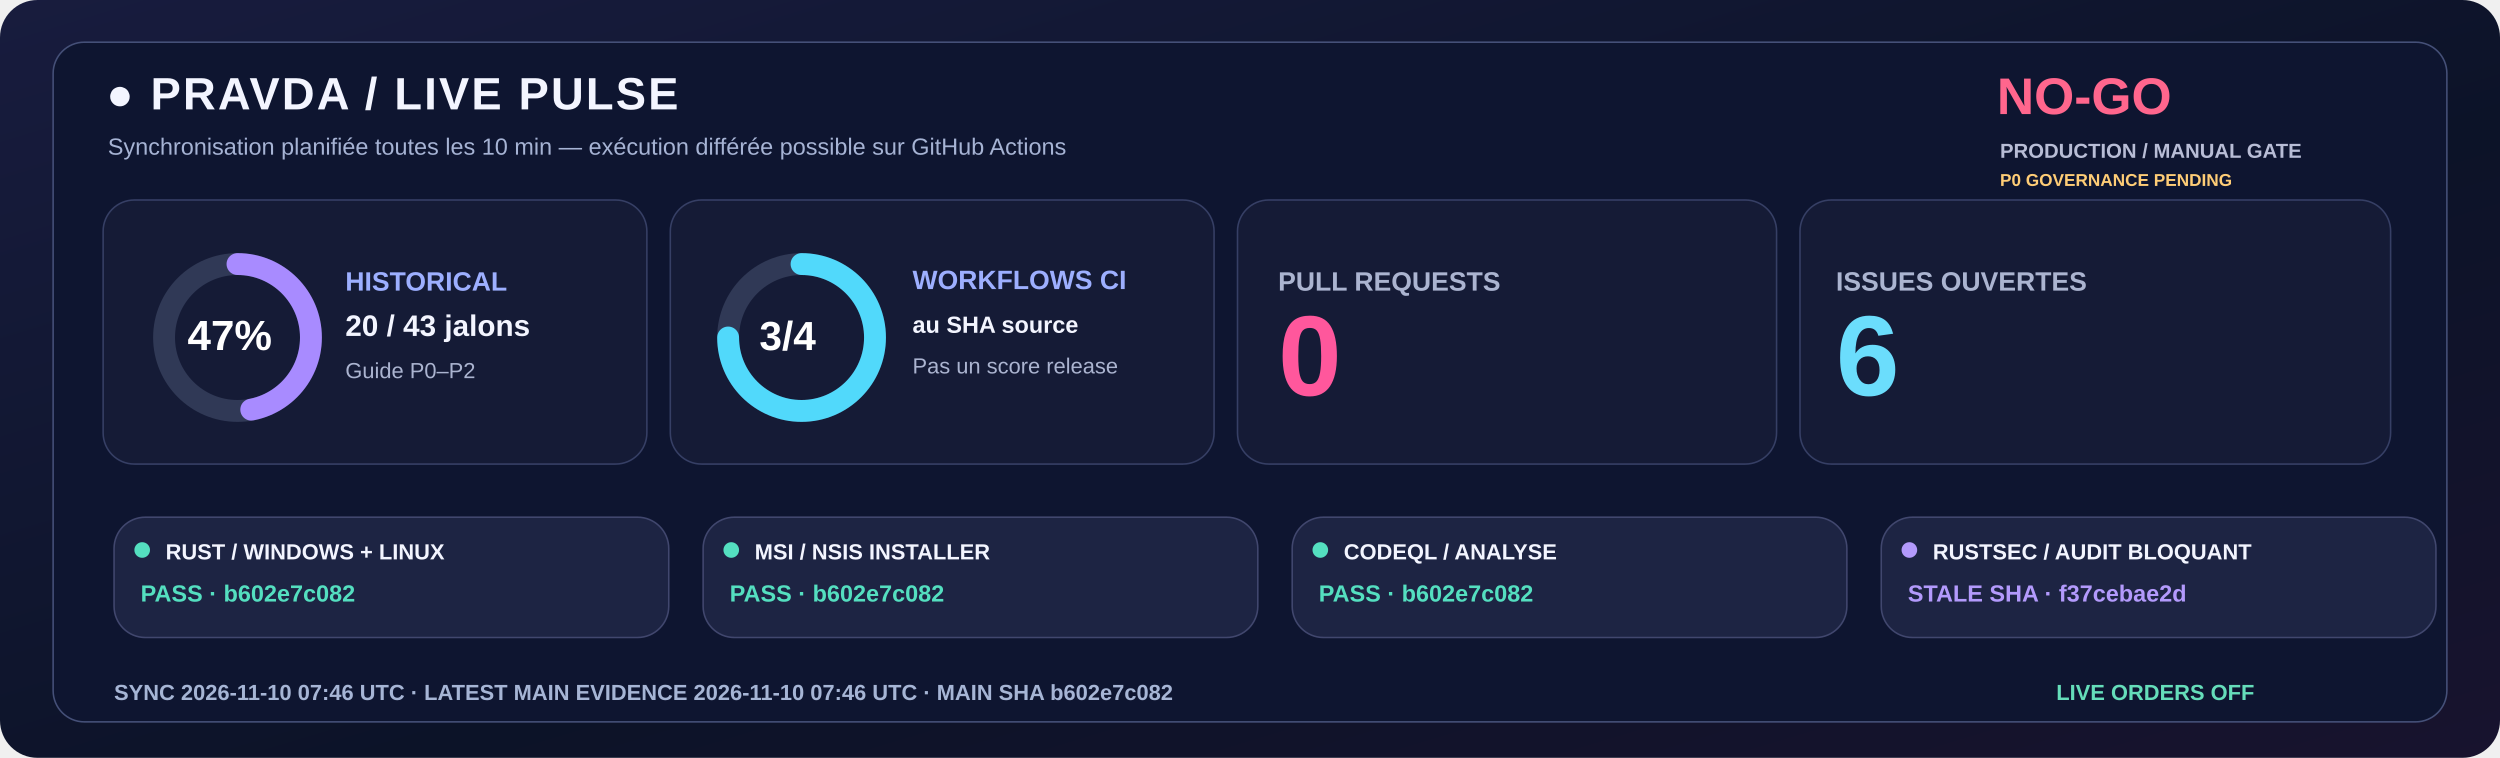
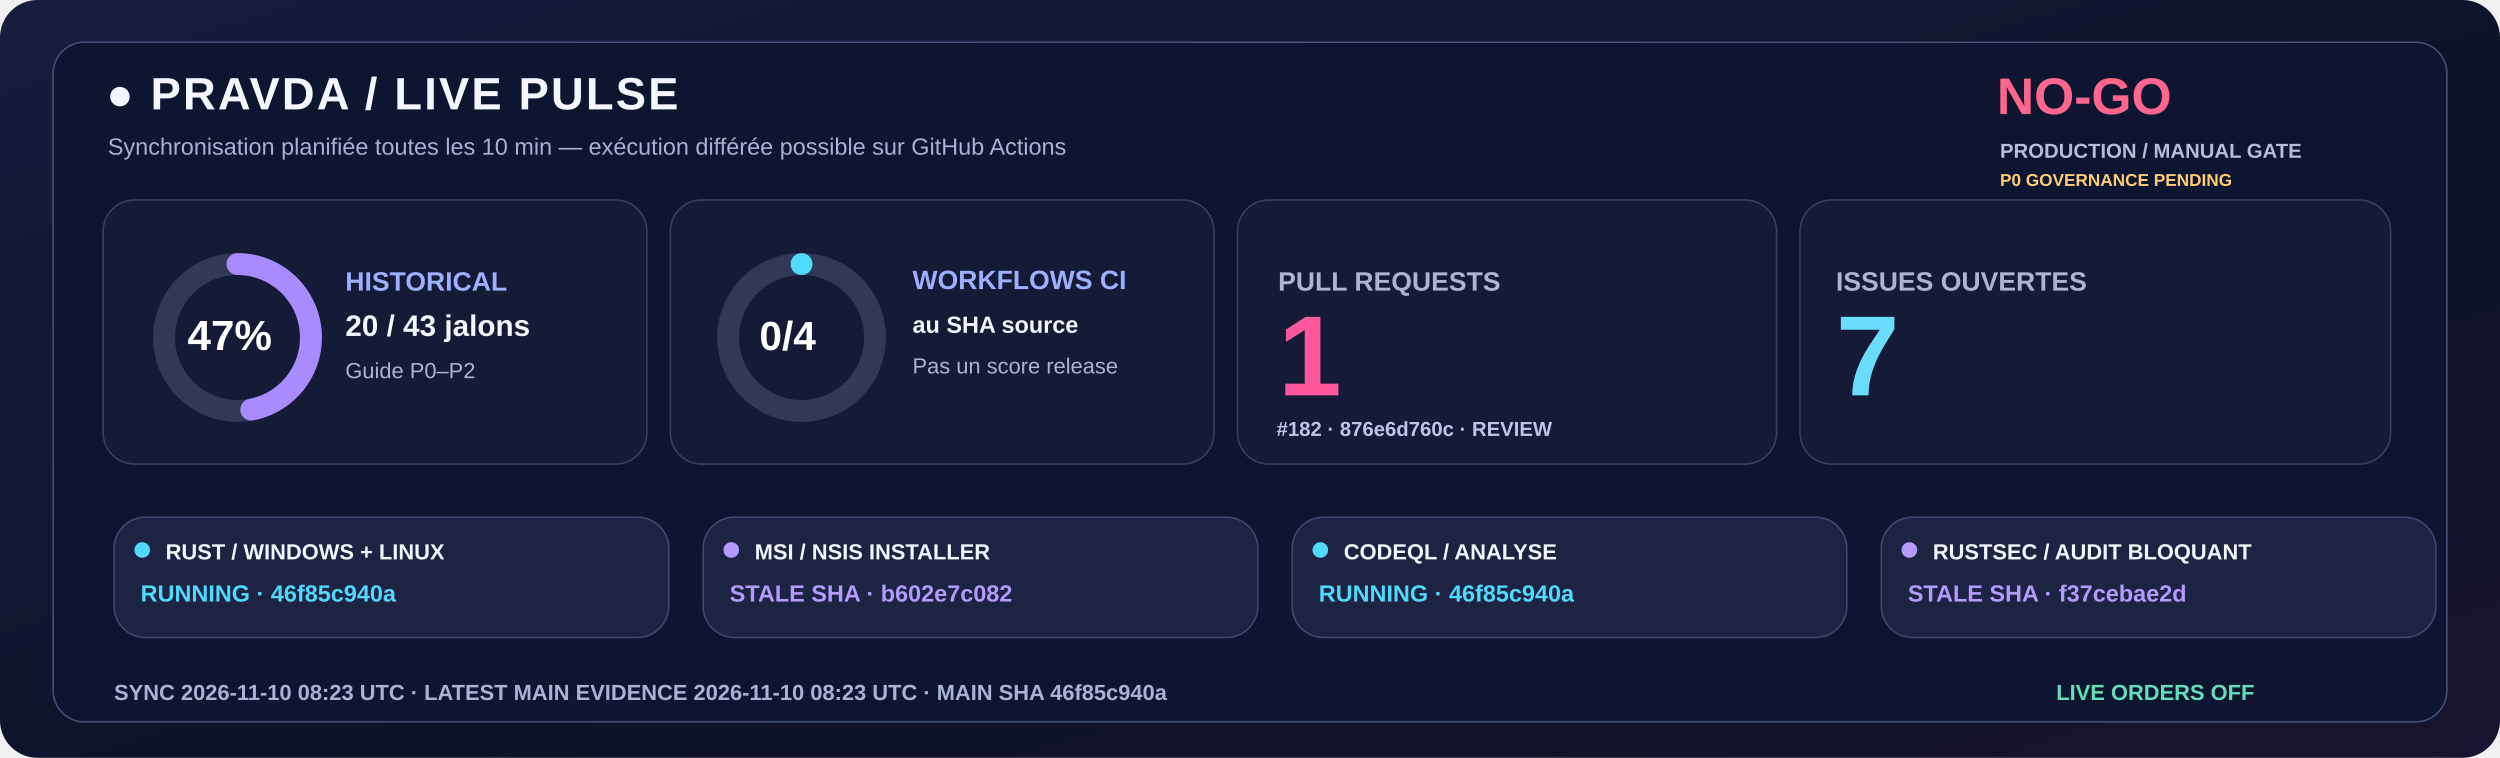
<svg xmlns="http://www.w3.org/2000/svg" width="1600" height="485" viewBox="0 0 1600 485" role="img">
  <defs>
    <linearGradient id="livebg" x1="0" y1="0" x2="1" y2="1">
      <stop stop-color="#181C3E" />
      <stop offset=".58" stop-color="#0C1328" />
      <stop offset="1" stop-color="#18132E" />
    </linearGradient>
  </defs>
  <rect width="1600" height="485" rx="24" fill="url(#livebg)" />
  <rect x="34" y="27" width="1532" height="435" rx="20" fill="#0E1530" stroke="#455078" />
  <text x="68" y="70" fill="#F3F5FF" font-family="Segoe UI,Arial,sans-serif" font-size="29" font-weight="800" letter-spacing="1.4">●  PRAVDA / LIVE PULSE</text>
  <text x="69" y="99" fill="#A6B3D4" font-family="Segoe UI,Arial,sans-serif" font-size="15" font-weight="500">Synchronisation planifiée toutes les 10 min — exécution différée possible sur GitHub Actions</text>
  <text x="1278" y="73" fill="#FF668D" font-family="Segoe UI,Arial,sans-serif" font-size="33" font-weight="800">NO-GO</text>
  <text x="1280" y="101" fill="#B8BDD6" font-family="Segoe UI,Arial,sans-serif" font-size="13" font-weight="650">PRODUCTION / MANUAL GATE</text>
  <text x="1280" y="119" fill="#FFCD76" font-family="Segoe UI,Arial,sans-serif" font-size="11" font-weight="650">P0 GOVERNANCE PENDING</text>
  <rect x="66" y="128" width="348" height="169" rx="20" fill="#151B36" stroke="#363F65" />
  <rect x="429" y="128" width="348" height="169" rx="20" fill="#151B36" stroke="#363F65" />
  <rect x="792" y="128" width="345" height="169" rx="20" fill="#151B36" stroke="#363F65" />
  <rect x="1152" y="128" width="378" height="169" rx="20" fill="#151B36" stroke="#363F65" />
  <circle cx="152" cy="216" r="47" fill="none" stroke="#303956" stroke-width="14" />
  <circle cx="152" cy="216" r="47" fill="none" stroke="#A88BFF" stroke-width="14" stroke-linecap="round" stroke-dasharray="138.80 156.51" transform="rotate(-90 152 216)" />
  <text x="120" y="224" fill="#FFFFFF" font-family="Segoe UI,Arial,sans-serif" font-size="27" font-weight="800">47%</text>
  <text x="221" y="186" fill="#9DAFFF" font-family="Segoe UI,Arial,sans-serif" font-size="17" font-weight="700">HISTORICAL</text>
  <text x="221" y="215" fill="#F3F5FF" font-family="Segoe UI,Arial,sans-serif" font-size="19" font-weight="750">20 / 43 jalons</text>
  <text x="221" y="242" fill="#ABB4D0" font-family="Segoe UI,Arial,sans-serif" font-size="14" font-weight="500">Guide P0–P2</text>
  <circle cx="513" cy="216" r="47" fill="none" stroke="#303956" stroke-width="14" />
-   <circle cx="513" cy="216" r="47" fill="none" stroke="#51D9FB" stroke-width="14" stroke-linecap="round" stroke-dasharray="221.48 73.83" transform="rotate(-90 513 216)" />
-   <text x="486" y="224" fill="#FFFFFF" font-family="Segoe UI,Arial,sans-serif" font-size="26" font-weight="800">3/4</text>
+   <circle cx="513" cy="216" r="47" fill="none" stroke="#51D9FB" stroke-width="14" stroke-linecap="round" stroke-dasharray="0.00 295.31" transform="rotate(-90 513 216)" />
+   <text x="486" y="224" fill="#FFFFFF" font-family="Segoe UI,Arial,sans-serif" font-size="26" font-weight="800">0/4</text>
  <text x="584" y="185" fill="#9DAFFF" font-family="Segoe UI,Arial,sans-serif" font-size="17" font-weight="700">WORKFLOWS CI</text>
  <text x="584" y="213" fill="#F3F5FF" font-family="Segoe UI,Arial,sans-serif" font-size="15" font-weight="600">au SHA source</text>
  <text x="584" y="239" fill="#ABB4D0" font-family="Segoe UI,Arial,sans-serif" font-size="14" font-weight="500">Pas un score release</text>
  <text x="818" y="186" fill="#ABB4D0" font-family="Segoe UI,Arial,sans-serif" font-size="17" font-weight="700">PULL REQUESTS</text>
-   <text x="818" y="253" fill="#FF579C" font-family="Segoe UI,Arial,sans-serif" font-size="73" font-weight="800">0</text>
+   <text x="818" y="253" fill="#FF579C" font-family="Segoe UI,Arial,sans-serif" font-size="73" font-weight="800">1</text>
+   <text x="817" y="279" fill="#BBC5E8" font-family="Segoe UI,Arial,sans-serif" font-size="13" font-weight="600">#182 · 876e6d760c · REVIEW</text>
  <text x="1175" y="186" fill="#ABB4D0" font-family="Segoe UI,Arial,sans-serif" font-size="17" font-weight="700">ISSUES OUVERTES</text>
-   <text x="1175" y="253" fill="#6BDDFC" font-family="Segoe UI,Arial,sans-serif" font-size="73" font-weight="800">6</text>
+   <text x="1175" y="253" fill="#6BDDFC" font-family="Segoe UI,Arial,sans-serif" font-size="73" font-weight="800">7</text>
  <rect x="73" y="331" width="355" height="77" rx="20" fill="#1D2443" stroke="#41476E" />
-   <circle cx="91" cy="352" r="5" fill="#54DFC0" />
+   <circle cx="91" cy="352" r="5" fill="#51D9FB" />
  <text x="106" y="358" fill="#F3F5FF" font-family="Segoe UI,Arial,sans-serif" font-size="14" font-weight="750">RUST / WINDOWS + LINUX</text>
-   <text x="90" y="385" fill="#54DFC0" font-family="Segoe UI,Arial,sans-serif" font-size="15" font-weight="700">PASS · b602e7c082</text>
+   <text x="90" y="385" fill="#51D9FB" font-family="Segoe UI,Arial,sans-serif" font-size="15" font-weight="700">RUNNING · 46f85c940a</text>
  <rect x="450" y="331" width="355" height="77" rx="20" fill="#1D2443" stroke="#41476E" />
-   <circle cx="468" cy="352" r="5" fill="#54DFC0" />
+   <circle cx="468" cy="352" r="5" fill="#B39AFC" />
  <text x="483" y="358" fill="#F3F5FF" font-family="Segoe UI,Arial,sans-serif" font-size="14" font-weight="750">MSI / NSIS INSTALLER</text>
-   <text x="467" y="385" fill="#54DFC0" font-family="Segoe UI,Arial,sans-serif" font-size="15" font-weight="700">PASS · b602e7c082</text>
+   <text x="467" y="385" fill="#B39AFC" font-family="Segoe UI,Arial,sans-serif" font-size="15" font-weight="700">STALE SHA · b602e7c082</text>
  <rect x="827" y="331" width="355" height="77" rx="20" fill="#1D2443" stroke="#41476E" />
-   <circle cx="845" cy="352" r="5" fill="#54DFC0" />
+   <circle cx="845" cy="352" r="5" fill="#51D9FB" />
  <text x="860" y="358" fill="#F3F5FF" font-family="Segoe UI,Arial,sans-serif" font-size="14" font-weight="750">CODEQL / ANALYSE</text>
-   <text x="844" y="385" fill="#54DFC0" font-family="Segoe UI,Arial,sans-serif" font-size="15" font-weight="700">PASS · b602e7c082</text>
+   <text x="844" y="385" fill="#51D9FB" font-family="Segoe UI,Arial,sans-serif" font-size="15" font-weight="700">RUNNING · 46f85c940a</text>
  <rect x="1204" y="331" width="355" height="77" rx="20" fill="#1D2443" stroke="#41476E" />
  <circle cx="1222" cy="352" r="5" fill="#B39AFC" />
  <text x="1237" y="358" fill="#F3F5FF" font-family="Segoe UI,Arial,sans-serif" font-size="14" font-weight="750">RUSTSEC / AUDIT BLOQUANT</text>
  <text x="1221" y="385" fill="#B39AFC" font-family="Segoe UI,Arial,sans-serif" font-size="15" font-weight="700">STALE SHA · f37cebae2d</text>
-   <text x="73" y="448" fill="#A6B5D5" font-family="Segoe UI,Arial,sans-serif" font-size="14" font-weight="650">SYNC  2026-11-10 07:46 UTC   ·   LATEST MAIN EVIDENCE  2026-11-10 07:46 UTC   ·   MAIN SHA  b602e7c082</text>
+   <text x="73" y="448" fill="#A6B5D5" font-family="Segoe UI,Arial,sans-serif" font-size="14" font-weight="650">SYNC  2026-11-10 08:23 UTC   ·   LATEST MAIN EVIDENCE  2026-11-10 08:23 UTC   ·   MAIN SHA  46f85c940a</text>
  <text x="1316" y="448" fill="#65DDBA" font-family="Segoe UI,Arial,sans-serif" font-size="14" font-weight="730">LIVE ORDERS  OFF</text>
</svg>
